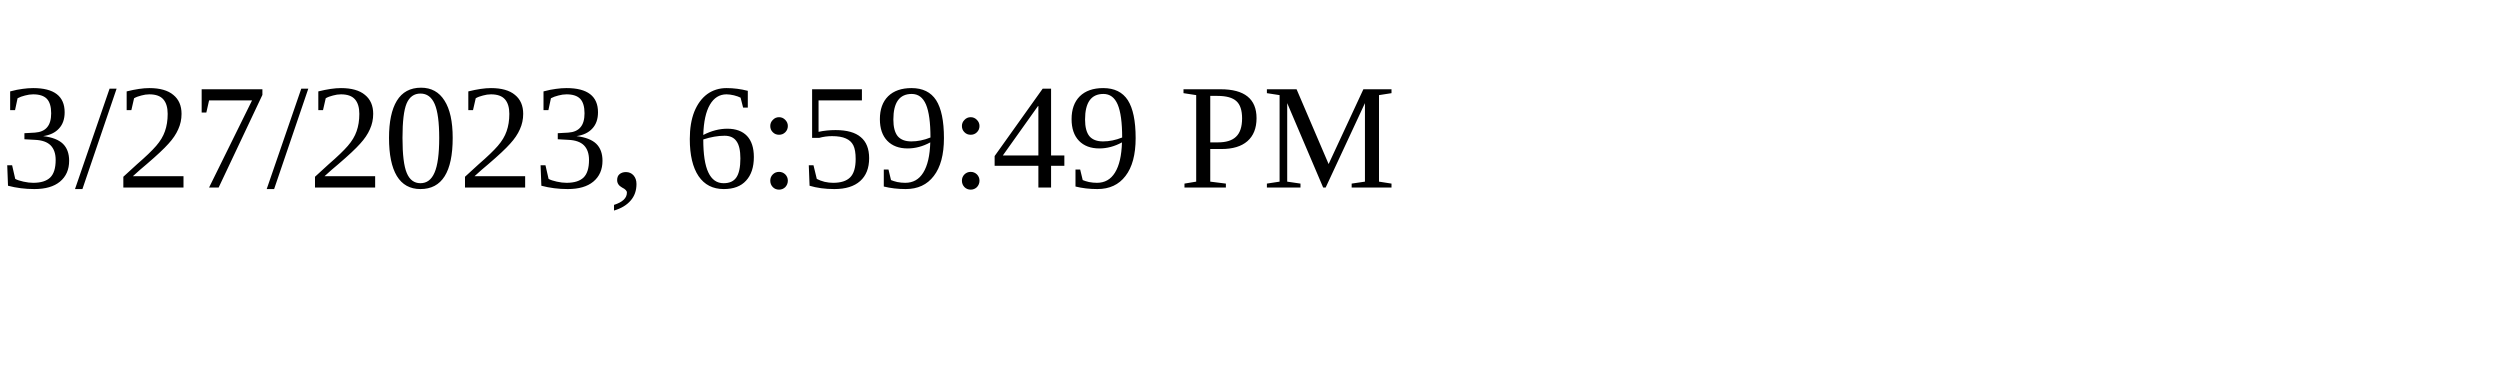
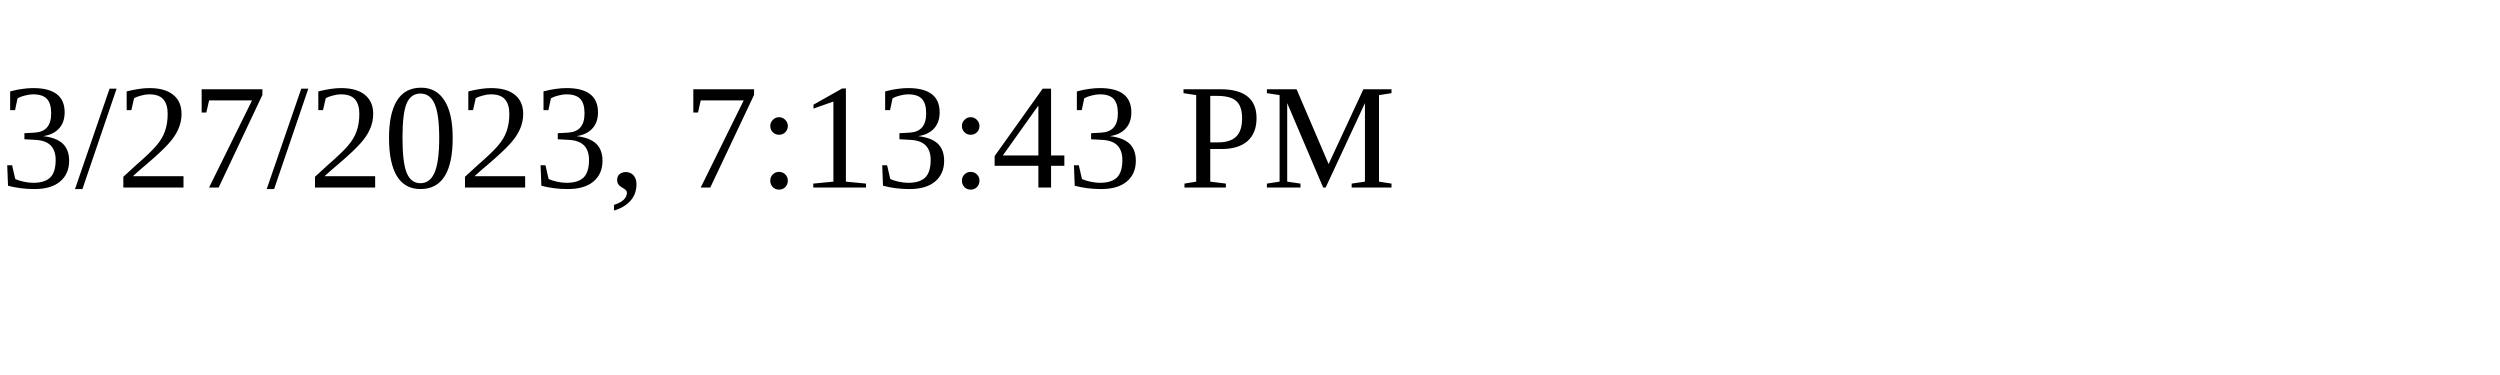
<svg xmlns="http://www.w3.org/2000/svg" height="30" width="200">
-   <text x="0" y="15">3/27/2023, 6:59:49 PM</text>
+   <text x="0" y="15">3/27/2023, 7:13:43 PM</text>
</svg>
